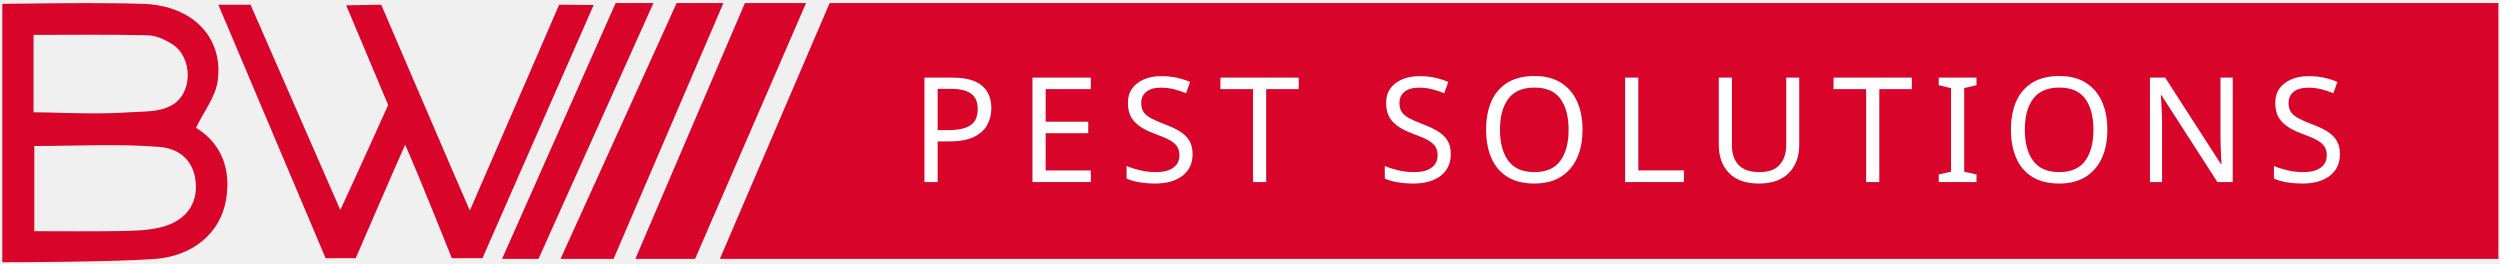
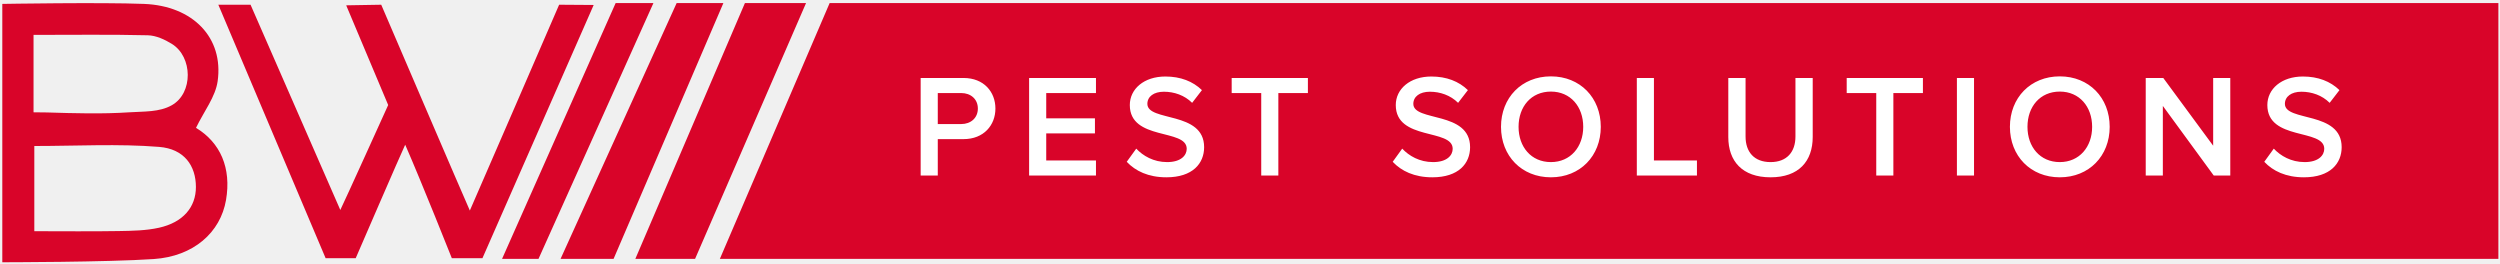
<svg xmlns="http://www.w3.org/2000/svg" width="769px" height="81px" viewBox="0 0 769 81" version="1.1">
  <defs />
  <g id="Page-1" stroke="none" stroke-width="1" fill="none" fill-rule="evenodd">
    <g id="BW-logo">
      <path d="M77.07,1.454 C77.07,1.454 96.144,45.066 104.679,64.59 C105.784,62.394 119.405,32.306 119.405,32.306 L106.49,1.636 L117.264,1.454 C117.264,1.454 143.241,61.987 144.523,64.766 C145.77,62.017 171.988,1.454 171.988,1.454 L182.617,1.53 L148.395,79.431 L138.986,79.431 C138.986,79.431 129.772,56.243 124.638,44.514 C123.404,47.067 109.412,79.431 109.412,79.431 L100.164,79.431 L67.158,1.454 L77.07,1.454 Z" id="Fill-5" fill="#D90429" />
      <path d="M10.317,34.543 C10.317,34.543 13.019,34.545 14.412,34.588 C22.878,34.848 31.383,35.1 39.821,34.543 C44.309,34.246 48.995,34.548 52.861,32.361 C59.458,28.63 59.315,17.499 52.861,13.499 C50.669,12.141 47.968,10.914 45.47,10.853 C34.052,10.574 22.624,10.731 10.317,10.731 C10.317,17.859 10.317,34.543 10.317,34.543 Z M10.556,71.117 C19.592,71.117 28.061,71.218 36.525,71.074 C40.657,71.004 44.883,70.943 48.884,70.057 C56.336,68.408 60.272,63.712 60.262,57.507 C60.253,51.041 56.728,45.806 48.943,45.183 C36.32,44.172 23.557,44.911 10.556,44.911 L10.556,71.117 L10.556,71.117 Z M69.528,61.5 C67.816,71.513 59.54,78.85 47.314,79.682 C32.884,80.663 0.709,80.671 0.709,80.671 L0.709,1.201 C0.709,1.201 31.004,0.676 44.31,1.201 C59.359,1.794 68.824,11.596 66.952,24.957 C66.272,29.808 62.733,34.259 60.291,39.323 C67.801,43.872 71.207,51.683 69.528,61.5 Z" id="Fill-7" fill="#D90429" />
      <path d="M768.504,79.62 C766.952,79.62 221.432,79.62 221.432,79.62 L255.199,0.944 C255.199,0.944 764.36,0.943 768.504,0.944" id="Fill-11-Copy-3" fill="#D90429" />
      <path d="M213.809,79.62 C212.259,79.62 195.432,79.62 195.432,79.62 L229.137,0.944 C229.137,0.944 243.803,0.943 247.939,0.944" id="Fill-11-Copy-2" fill="#D90429" />
      <path d="M188.74,79.62 C187.191,79.62 172.432,79.62 172.432,79.62 L208.137,0.944 C208.137,0.944 218.377,0.943 222.513,0.944" id="Fill-11-Copy" fill="#D90429" />
      <path d="M165.648,79.62 C164.042,79.62 154.438,79.62 154.438,79.62 L189.372,0.944 C189.372,0.944 196.705,0.943 200.992,0.944" id="Fill-11" fill="#D90429" />
-       <text id="PEST-SOLUTIONS" font-family="ProximaNova-Semibold, Proxima Nova" font-size="45" font-weight="500" letter-spacing="6" fill="#FFFFFF">
-         <tspan x="280" y="56">PEST SOLUTIONS</tspan>
-       </text>
+       <path d="M288.46,54 L288.46,42.795 L296.38,42.795 C302.635,42.795 306.19,38.475 306.19,33.39 C306.19,28.305 302.68,23.985 296.38,23.985 L283.195,23.985 L283.195,54 L288.46,54 Z M295.66,38.16 L288.46,38.16 L288.46,28.62 L295.66,28.62 C298.63,28.62 300.79,30.51 300.79,33.39 C300.79,36.27 298.63,38.16 295.66,38.16 L295.66,38.16 Z M337.12,54 L337.12,49.365 L321.82,49.365 L321.82,41.04 L336.805,41.04 L336.805,36.405 L321.82,36.405 L321.82,28.62 L337.12,28.62 L337.12,23.985 L316.555,23.985 L316.555,54 L337.12,54 Z M358.78,54.54 C366.88,54.54 370.39,50.265 370.39,45.27 C370.39,34.065 352.93,37.53 352.93,31.95 C352.93,29.7 354.91,28.215 358.015,28.215 C361.165,28.215 364.36,29.295 366.7,31.635 L369.715,27.72 C366.925,25.02 363.145,23.535 358.465,23.535 C351.895,23.535 347.53,27.36 347.53,32.31 C347.53,43.38 365.035,39.465 365.035,45.765 C365.035,47.745 363.325,49.86 359.005,49.86 C354.82,49.86 351.58,47.925 349.51,45.72 L346.585,49.77 C349.24,52.605 353.245,54.54 358.78,54.54 L358.78,54.54 Z M393.22,54 L393.22,28.62 L402.31,28.62 L402.31,23.985 L378.865,23.985 L378.865,28.62 L387.955,28.62 L387.955,54 L393.22,54 Z M440.59,54.54 C448.69,54.54 452.2,50.265 452.2,45.27 C452.2,34.065 434.74,37.53 434.74,31.95 C434.74,29.7 436.72,28.215 439.825,28.215 C442.975,28.215 446.17,29.295 448.51,31.635 L451.525,27.72 C448.735,25.02 444.955,23.535 440.275,23.535 C433.705,23.535 429.34,27.36 429.34,32.31 C429.34,43.38 446.845,39.465 446.845,45.765 C446.845,47.745 445.135,49.86 440.815,49.86 C436.63,49.86 433.39,47.925 431.32,45.72 L428.395,49.77 C431.05,52.605 435.055,54.54 440.59,54.54 L440.59,54.54 Z M477.055,54.54 C486.055,54.54 492.4,47.97 492.4,39.015 C492.4,30.06 486.055,23.49 477.055,23.49 C468.055,23.49 461.71,30.06 461.71,39.015 C461.71,47.97 468.055,54.54 477.055,54.54 L477.055,54.54 Z M477.055,49.86 C470.98,49.86 467.11,45.18 467.11,39.015 C467.11,32.805 470.98,28.17 477.055,28.17 C483.085,28.17 487,32.805 487,39.015 C487,45.18 483.085,49.86 477.055,49.86 L477.055,49.86 Z M521.98,54 L521.98,49.365 L508.75,49.365 L508.75,23.985 L503.485,23.985 L503.485,54 L521.98,54 Z M544.63,54.54 C553.315,54.54 557.59,49.59 557.59,42.12 L557.59,23.985 L552.28,23.985 L552.28,41.985 C552.28,46.755 549.625,49.86 544.63,49.86 C539.59,49.86 536.935,46.755 536.935,41.985 L536.935,23.985 L531.625,23.985 L531.625,42.165 C531.625,49.545 535.9,54.54 544.63,54.54 L544.63,54.54 Z M582.4,54 L582.4,28.62 L591.49,28.62 L591.49,23.985 L568.045,23.985 L568.045,28.62 L577.135,28.62 L577.135,54 L582.4,54 Z M607.21,54 L607.21,23.985 L601.945,23.985 L601.945,54 L607.21,54 Z M633.595,54.54 C642.595,54.54 648.94,47.97 648.94,39.015 C648.94,30.06 642.595,23.49 633.595,23.49 C624.595,23.49 618.25,30.06 618.25,39.015 C618.25,47.97 624.595,54.54 633.595,54.54 L633.595,54.54 Z M633.595,49.86 C627.52,49.86 623.65,45.18 623.65,39.015 C623.65,32.805 627.52,28.17 633.595,28.17 C639.625,28.17 643.54,32.805 643.54,39.015 C643.54,45.18 639.625,49.86 633.595,49.86 L633.595,49.86 Z M686.035,54 L686.035,23.985 L680.77,23.985 L680.77,44.82 L665.425,23.985 L660.025,23.985 L660.025,54 L665.29,54 L665.29,32.58 L680.95,54 L686.035,54 Z M708.685,54.54 C716.785,54.54 720.295,50.265 720.295,45.27 C720.295,34.065 702.835,37.53 702.835,31.95 C702.835,29.7 704.815,28.215 707.92,28.215 C711.07,28.215 714.265,29.295 716.605,31.635 L719.62,27.72 C716.83,25.02 713.05,23.535 708.37,23.535 C701.8,23.535 697.435,27.36 697.435,32.31 C697.435,43.38 714.94,39.465 714.94,45.765 C714.94,47.745 713.23,49.86 708.91,49.86 C704.725,49.86 701.485,47.925 699.415,45.72 L696.49,49.77 C699.145,52.605 703.15,54.54 708.685,54.54 L708.685,54.54 Z" id="PEST-SOLUTIONS" fill="#FFFFFF" />
    </g>
  </g>
</svg>
